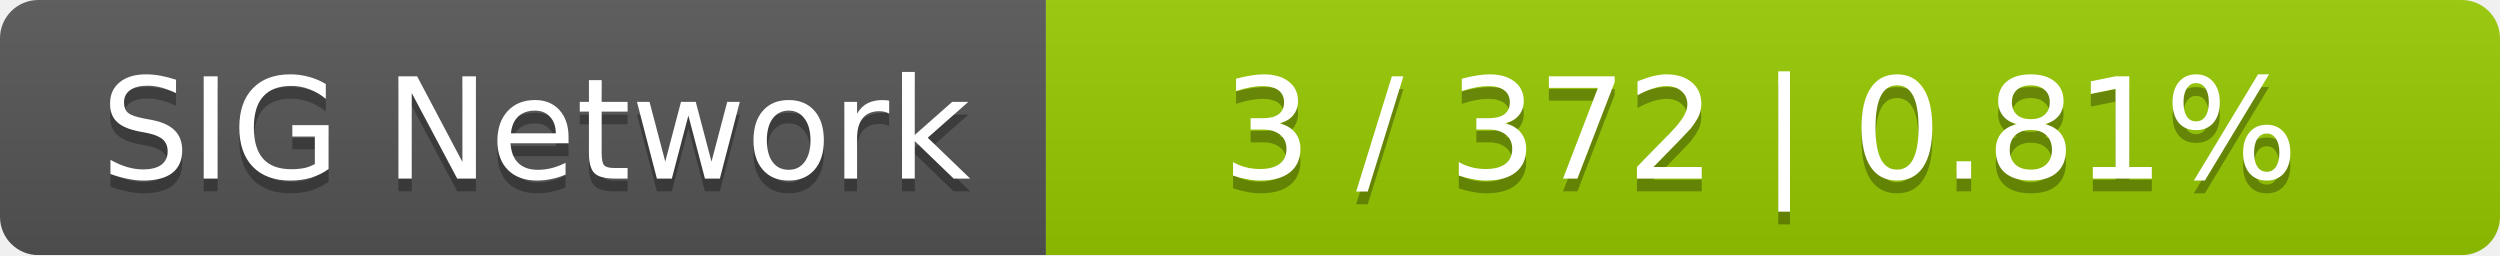
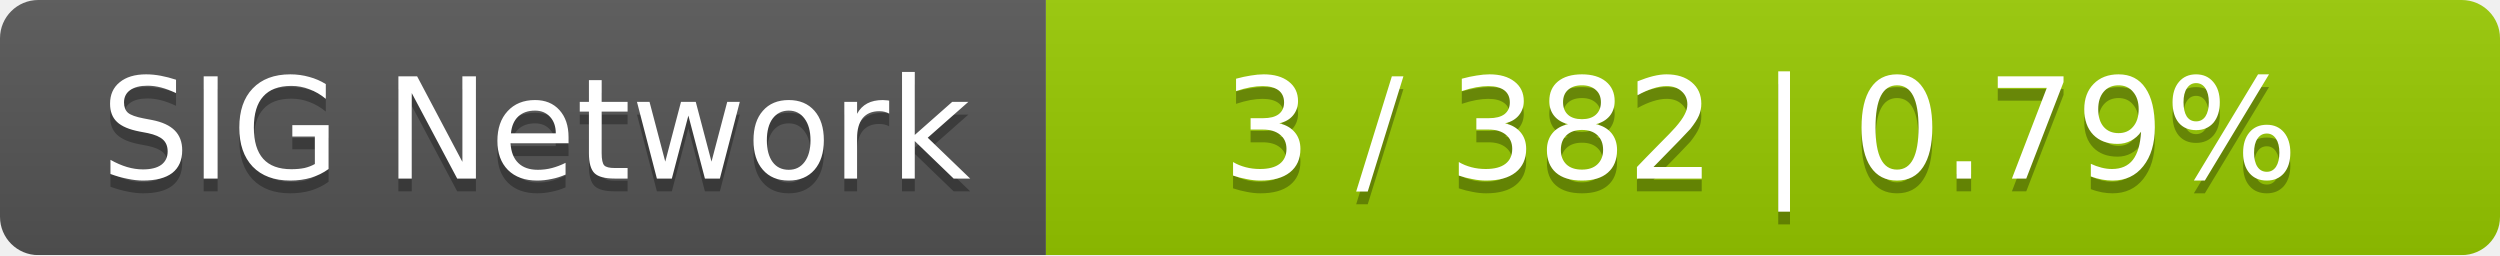
<svg xmlns="http://www.w3.org/2000/svg" width="196" height="20">
  <linearGradient id="smooth" x2="0" y2="100%">
    <stop offset="0" stop-color="#bbb" stop-opacity=".1" />
    <stop offset="1" stop-opacity=".1" />
  </linearGradient>
  <mask id="round">
    <rect width="196" height="20" rx="3" fill="#fff" />
  </mask>
  <g mask="url(#round)">
    <rect width="82" height="20" fill="#555" />
    <rect x="82" width="114" height="20" fill="#97ca00" />
    <rect width="196" height="20" fill="url(#smooth)" />
  </g>
  <g fill="#fff" text-anchor="middle" font-family="DejaVu Sans,Verdana,Geneva,sans-serif" font-size="11">
    <text x="42" y="15" fill="#010101" fill-opacity=".3">SIG Network</text>
    <text x="42" y="14">SIG Network</text>
-     <text x="138" y="15" fill="#010101" fill-opacity=".3">3 / 372    |    0.81%</text>
-     <text x="138" y="14">3 / 372    |    0.81%</text>
+     <text x="138" y="15" fill="#010101" fill-opacity=".3">3 / 382    |    0.79%</text>
+     <text x="138" y="14">3 / 382    |    0.79%</text>
  </g>
</svg>
